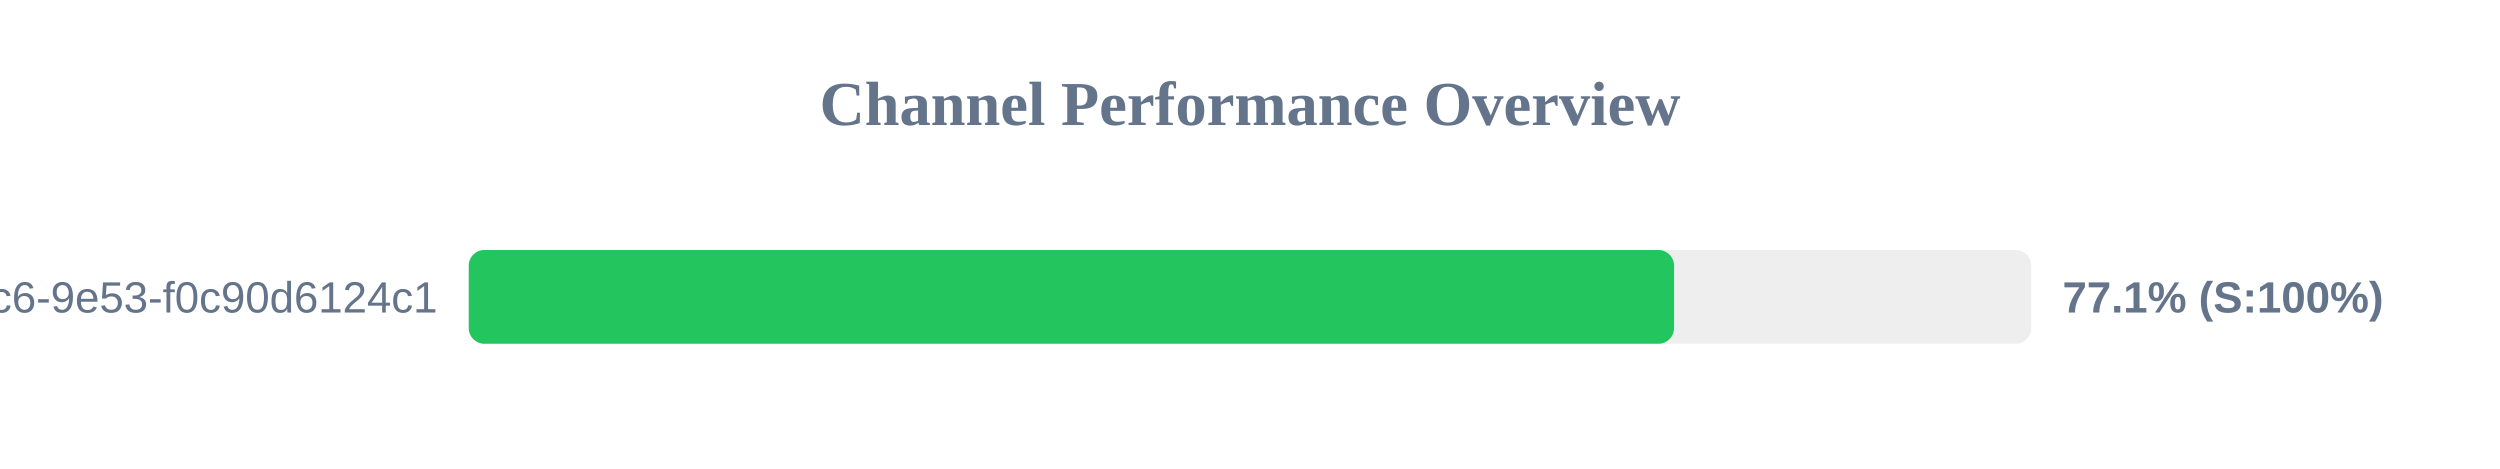
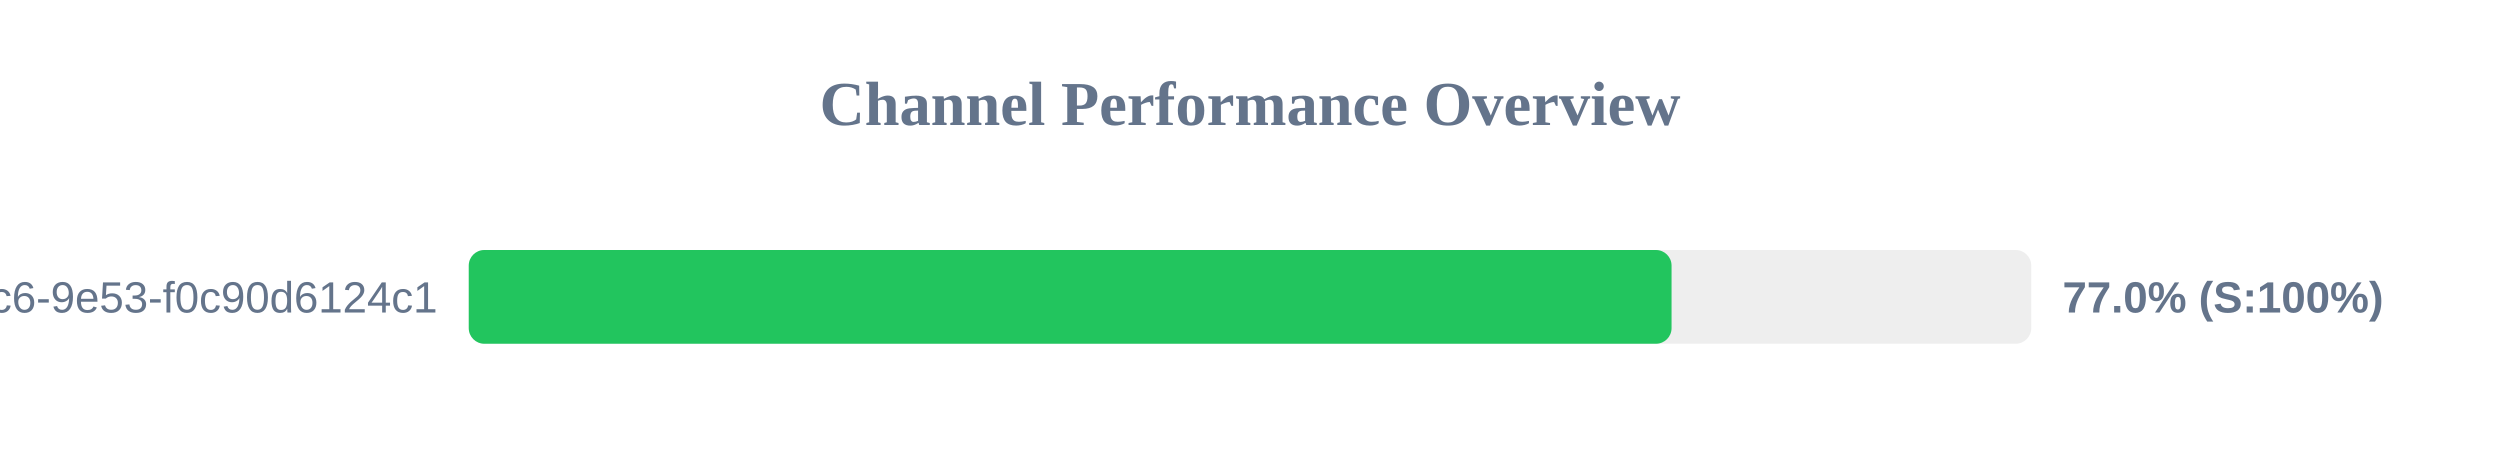
<svg xmlns="http://www.w3.org/2000/svg" width="800" height="150" version="1.1">
  <style>
        .row { font: 14px Arial; fill: #64748b; }
        .score { font: bold 14px Arial; fill: #64748b; }
    </style>
  <text x="400" y="40" text-anchor="middle" font-size="20px" font-weight="bold" fill="#64748b">Channel Performance Overview</text>
  <rect x="150" y="80" width="500" height="30" fill="#eee" rx="5" />
-   <rect x="150" y="80" width="385.7" height="30" fill="#22c55e" rx="5" />
+   <rect x="150" y="80" width="384.9" height="30" fill="#22c55e" rx="5" />
  <text x="140" y="100" text-anchor="end" class="row">?uuid=4685eb2a-5ddb-4dc6-9e53-f0c90d6124c1</text>
-   <text x="660" y="100" text-anchor="start" class="score">77.1% (S:100%)</text>
+   <text x="660" y="100" text-anchor="start" class="score">77.0% (S:100%)</text>
</svg>
